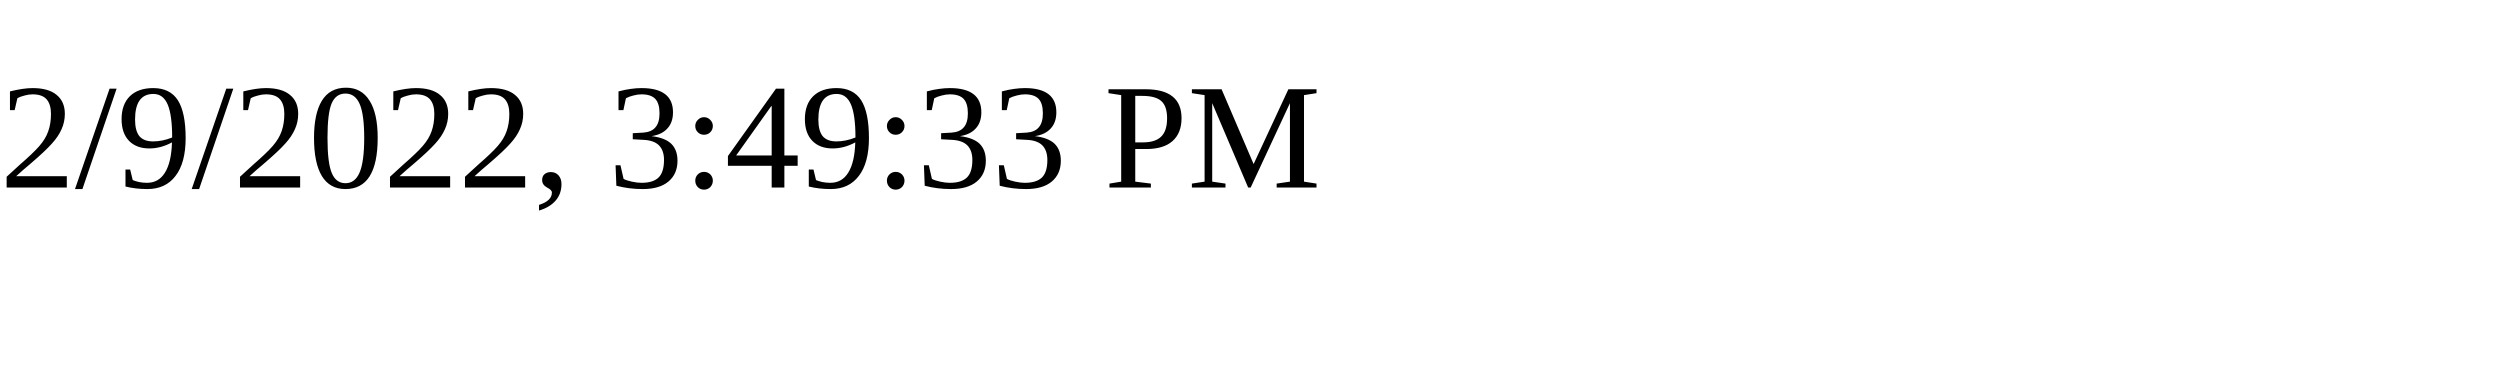
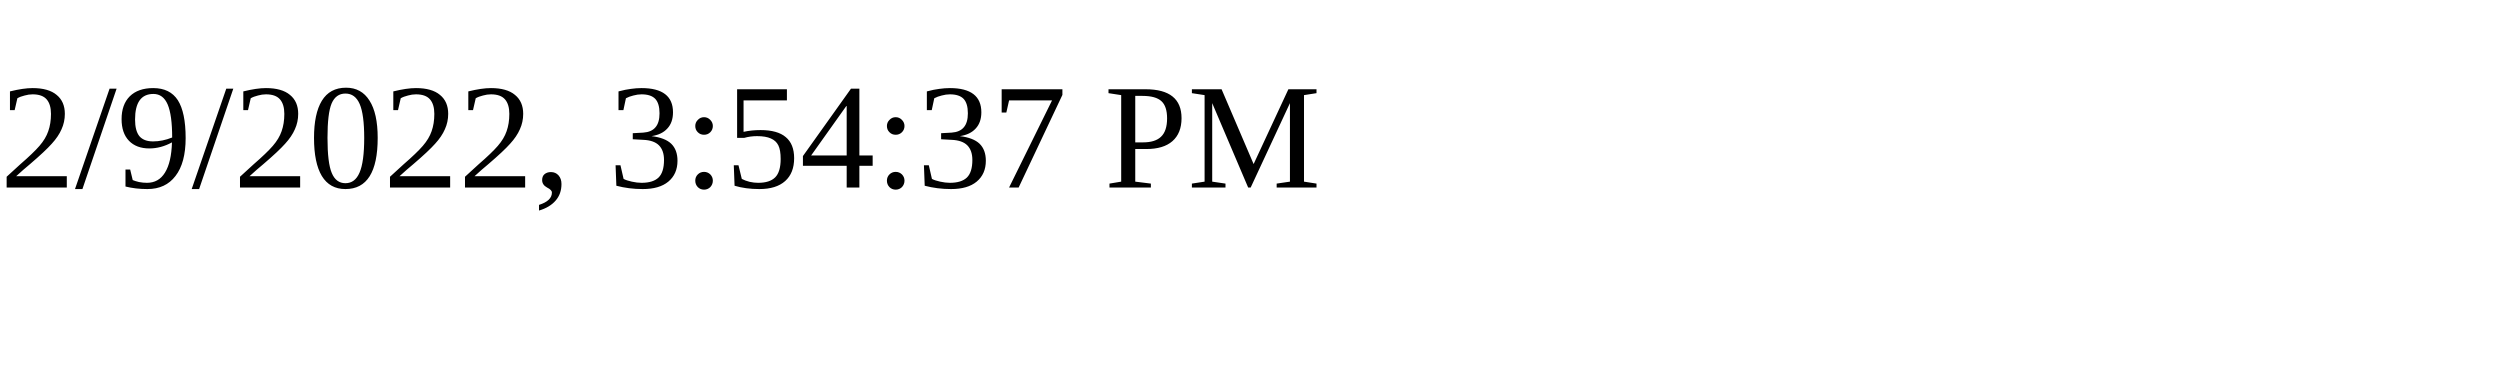
<svg xmlns="http://www.w3.org/2000/svg" height="30" width="200">
-   <text x="0" y="15">2/9/2022, 3:49:33 PM</text>
+   <text x="0" y="15">2/9/2022, 3:54:37 PM</text>
</svg>
